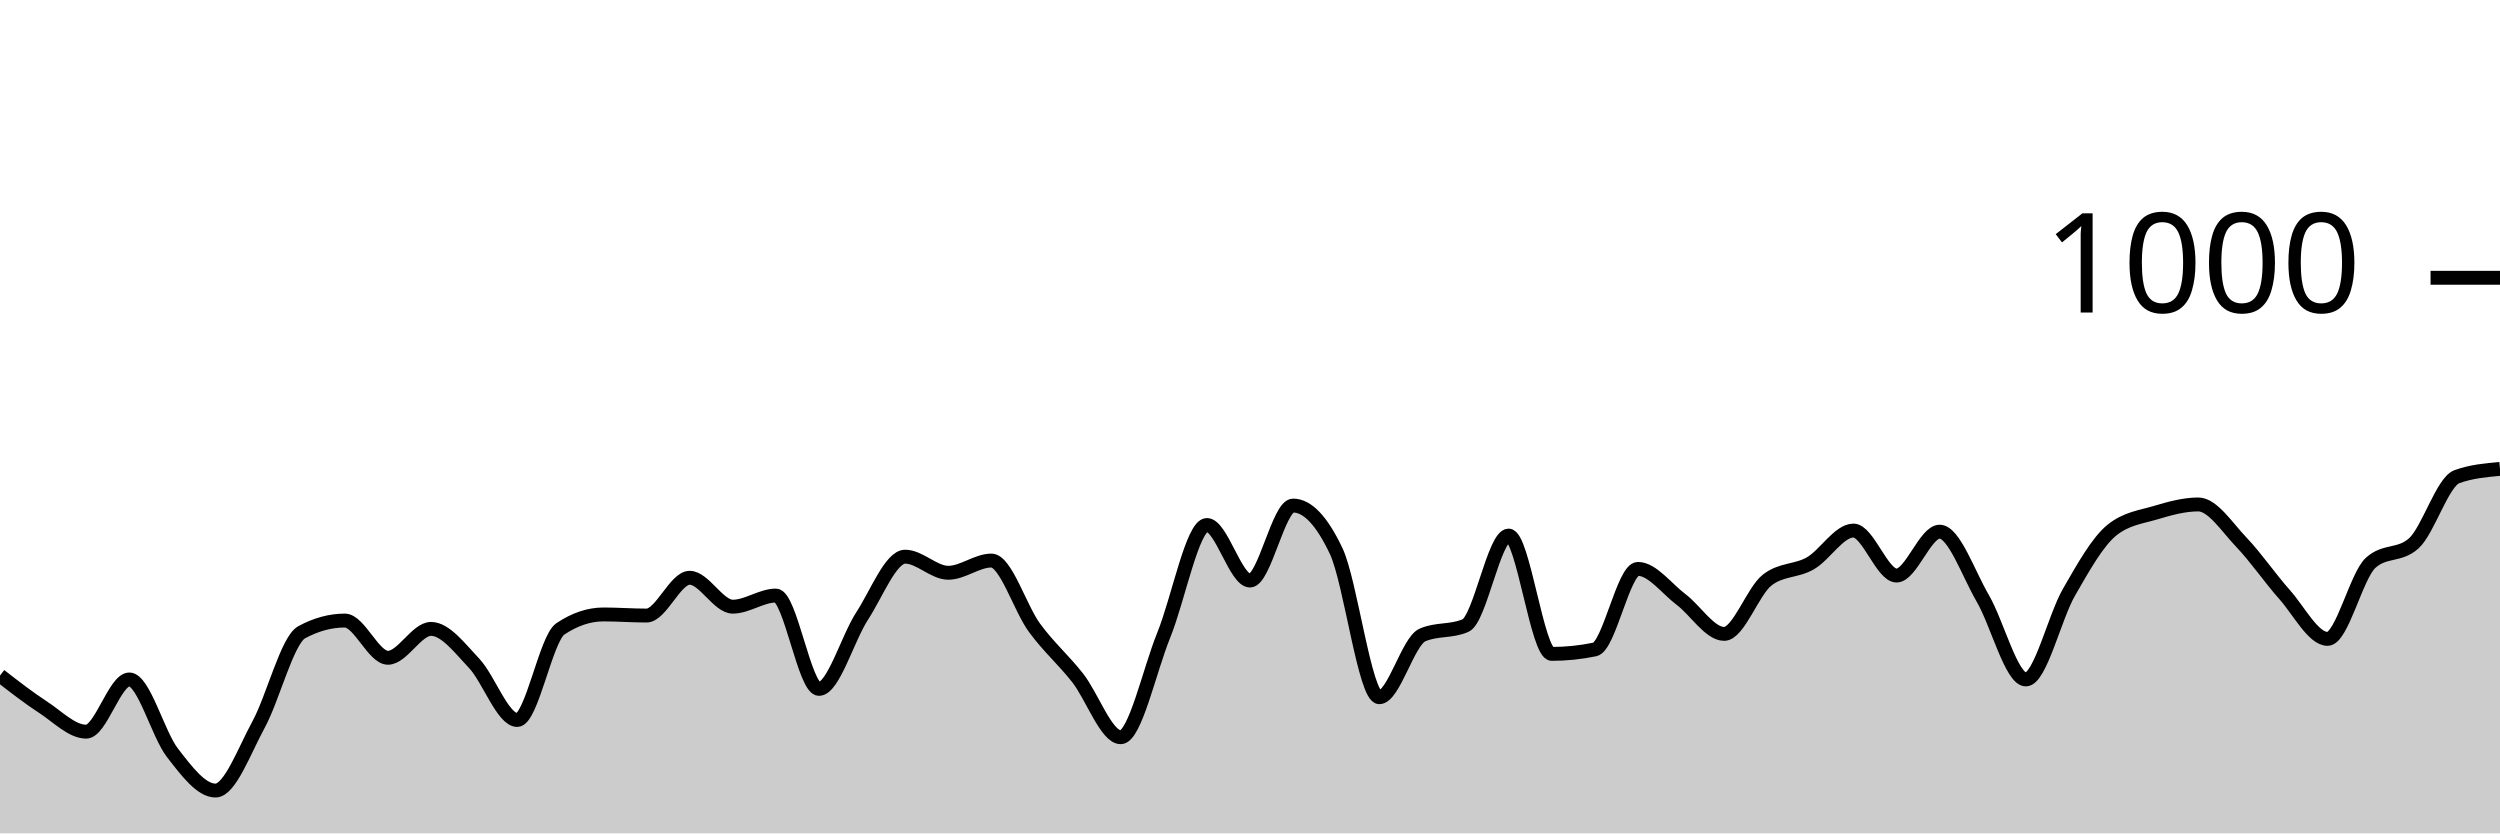
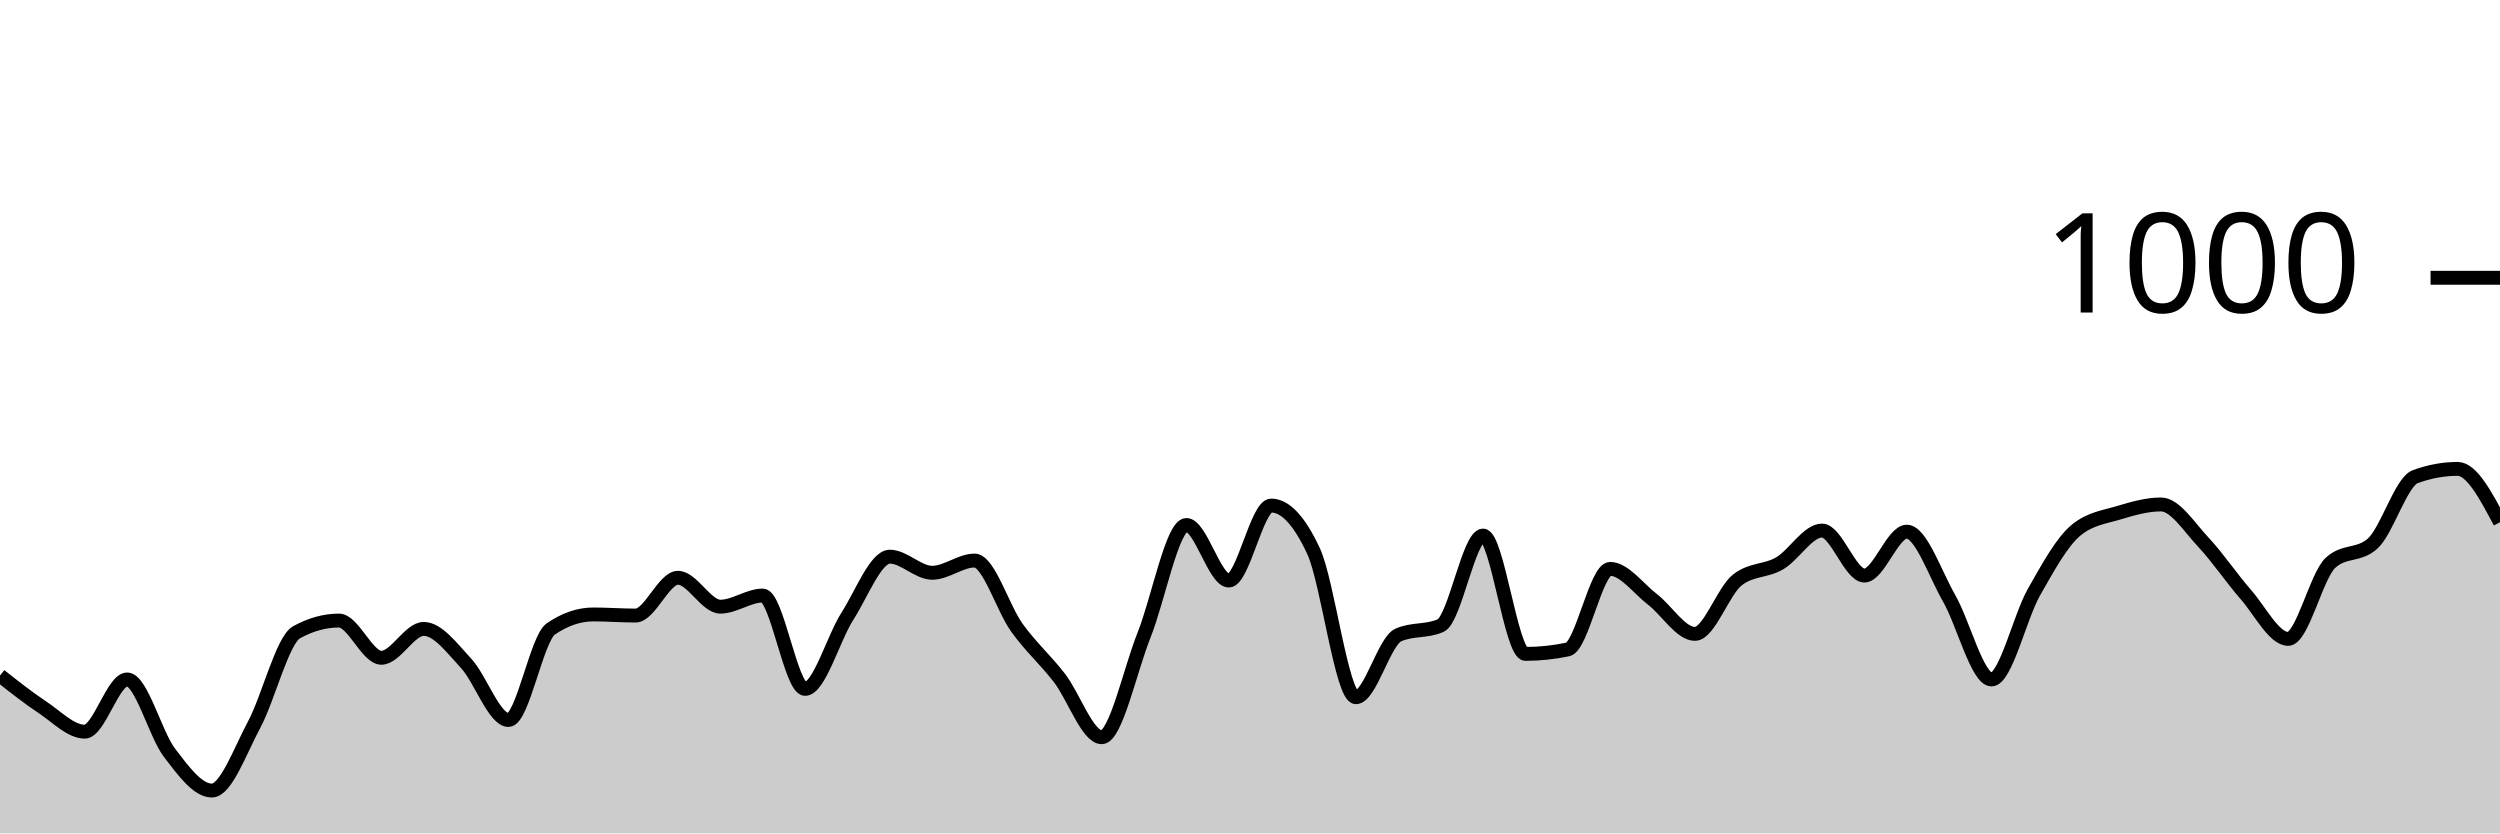
<svg xmlns="http://www.w3.org/2000/svg" viewBox="0 0 180 60">
  <g transform="translate(0,20)">
-     <path class="area" fill="rgba(0, 0, 0, 0.2)" d="M0,28.64C1.034,29.443,2.069,30.247,3.103,30.92C4.138,31.593,5.172,32.68,6.207,32.68C7.241,32.68,8.276,28.92,9.31,28.92C10.345,28.92,11.379,32.867,12.414,34.2C13.448,35.533,14.483,36.92,15.517,36.92C16.552,36.92,17.586,34.06,18.621,32.16C19.655,30.26,20.69,26.08,21.724,25.52C22.759,24.96,23.793,24.68,24.828,24.68C25.862,24.68,26.897,27.36,27.931,27.36C28.966,27.36,30,25.28,31.034,25.28C32.069,25.28,33.103,26.667,34.138,27.76C35.172,28.853,36.207,31.84,37.241,31.84C38.276,31.84,39.31,25.973,40.345,25.28C41.379,24.587,42.414,24.24,43.448,24.24C44.483,24.24,45.517,24.32,46.552,24.32C47.586,24.32,48.621,21.6,49.655,21.6C50.69,21.6,51.724,23.68,52.759,23.68C53.793,23.68,54.828,22.88,55.862,22.88C56.897,22.88,57.931,29.6,58.966,29.6C60,29.6,61.034,25.947,62.069,24.36C63.103,22.773,64.138,20.08,65.172,20.08C66.207,20.08,67.241,21.24,68.276,21.24C69.31,21.24,70.345,20.36,71.379,20.36C72.414,20.36,73.448,23.793,74.483,25.2C75.517,26.607,76.552,27.487,77.586,28.8C78.621,30.113,79.655,33.08,80.69,33.08C81.724,33.08,82.759,28.267,83.793,25.72C84.828,23.173,85.862,17.8,86.897,17.8C87.931,17.8,88.966,21.8,90,21.8C91.034,21.8,92.069,16.4,93.103,16.4C94.138,16.4,95.172,17.493,96.207,19.68C97.241,21.867,98.276,30.2,99.31,30.2C100.345,30.2,101.379,26.173,102.414,25.72C103.448,25.267,104.483,25.493,105.517,25.04C106.552,24.587,107.586,18.56,108.621,18.56C109.655,18.56,110.69,27.08,111.724,27.08C112.759,27.08,113.793,26.973,114.828,26.76C115.862,26.547,116.897,20.96,117.931,20.96C118.966,20.96,120,22.38,121.034,23.16C122.069,23.94,123.103,25.64,124.138,25.64C125.172,25.64,126.207,22.56,127.241,21.76C128.276,20.96,129.31,21.153,130.345,20.56C131.379,19.967,132.414,18.2,133.448,18.2C134.483,18.2,135.517,21.44,136.552,21.44C137.586,21.44,138.621,18.28,139.655,18.28C140.69,18.28,141.724,21.307,142.759,23.08C143.793,24.853,144.828,28.92,145.862,28.92C146.897,28.92,147.931,24.433,148.966,22.64C150,20.847,151.034,18.987,152.069,18.16C153.103,17.333,154.138,17.227,155.172,16.92C156.207,16.613,157.241,16.32,158.276,16.32C159.31,16.32,160.345,17.96,161.379,19.04C162.414,20.12,163.448,21.64,164.483,22.8C165.517,23.96,166.552,26,167.586,26C168.621,26,169.655,21.453,170.69,20.52C171.724,19.587,172.759,20.053,173.793,19.12C174.828,18.187,175.862,14.693,176.897,14.32C177.931,13.947,178.966,13.853,180,13.76L180,40C178.966,40,177.931,40,176.897,40C175.862,40,174.828,40,173.793,40C172.759,40,171.724,40,170.69,40C169.655,40,168.621,40,167.586,40C166.552,40,165.517,40,164.483,40C163.448,40,162.414,40,161.379,40C160.345,40,159.31,40,158.276,40C157.241,40,156.207,40,155.172,40C154.138,40,153.103,40,152.069,40C151.034,40,150,40,148.966,40C147.931,40,146.897,40,145.862,40C144.828,40,143.793,40,142.759,40C141.724,40,140.69,40,139.655,40C138.621,40,137.586,40,136.552,40C135.517,40,134.483,40,133.448,40C132.414,40,131.379,40,130.345,40C129.31,40,128.276,40,127.241,40C126.207,40,125.172,40,124.138,40C123.103,40,122.069,40,121.034,40C120,40,118.966,40,117.931,40C116.897,40,115.862,40,114.828,40C113.793,40,112.759,40,111.724,40C110.69,40,109.655,40,108.621,40C107.586,40,106.552,40,105.517,40C104.483,40,103.448,40,102.414,40C101.379,40,100.345,40,99.31,40C98.276,40,97.241,40,96.207,40C95.172,40,94.138,40,93.103,40C92.069,40,91.034,40,90,40C88.966,40,87.931,40,86.897,40C85.862,40,84.828,40,83.793,40C82.759,40,81.724,40,80.69,40C79.655,40,78.621,40,77.586,40C76.552,40,75.517,40,74.483,40C73.448,40,72.414,40,71.379,40C70.345,40,69.31,40,68.276,40C67.241,40,66.207,40,65.172,40C64.138,40,63.103,40,62.069,40C61.034,40,60,40,58.966,40C57.931,40,56.897,40,55.862,40C54.828,40,53.793,40,52.759,40C51.724,40,50.69,40,49.655,40C48.621,40,47.586,40,46.552,40C45.517,40,44.483,40,43.448,40C42.414,40,41.379,40,40.345,40C39.31,40,38.276,40,37.241,40C36.207,40,35.172,40,34.138,40C33.103,40,32.069,40,31.034,40C30,40,28.966,40,27.931,40C26.897,40,25.862,40,24.828,40C23.793,40,22.759,40,21.724,40C20.69,40,19.655,40,18.621,40C17.586,40,16.552,40,15.517,40C14.483,40,13.448,40,12.414,40C11.379,40,10.345,40,9.31,40C8.276,40,7.241,40,6.207,40C5.172,40,4.138,40,3.103,40C2.069,40,1.034,40,0,40Z" />
-     <path class="line" stroke="black" fill="none" d="M0,28.64C1.034,29.443,2.069,30.247,3.103,30.92C4.138,31.593,5.172,32.68,6.207,32.68C7.241,32.68,8.276,28.92,9.31,28.92C10.345,28.92,11.379,32.867,12.414,34.2C13.448,35.533,14.483,36.92,15.517,36.92C16.552,36.92,17.586,34.06,18.621,32.16C19.655,30.26,20.69,26.08,21.724,25.52C22.759,24.96,23.793,24.68,24.828,24.68C25.862,24.68,26.897,27.36,27.931,27.36C28.966,27.36,30,25.28,31.034,25.28C32.069,25.28,33.103,26.667,34.138,27.76C35.172,28.853,36.207,31.84,37.241,31.84C38.276,31.84,39.31,25.973,40.345,25.28C41.379,24.587,42.414,24.24,43.448,24.24C44.483,24.24,45.517,24.32,46.552,24.32C47.586,24.32,48.621,21.6,49.655,21.6C50.69,21.6,51.724,23.68,52.759,23.68C53.793,23.68,54.828,22.88,55.862,22.88C56.897,22.88,57.931,29.6,58.966,29.6C60,29.6,61.034,25.947,62.069,24.36C63.103,22.773,64.138,20.08,65.172,20.08C66.207,20.08,67.241,21.24,68.276,21.24C69.31,21.24,70.345,20.36,71.379,20.36C72.414,20.36,73.448,23.793,74.483,25.2C75.517,26.607,76.552,27.487,77.586,28.8C78.621,30.113,79.655,33.08,80.69,33.08C81.724,33.08,82.759,28.267,83.793,25.72C84.828,23.173,85.862,17.8,86.897,17.8C87.931,17.8,88.966,21.8,90,21.8C91.034,21.8,92.069,16.4,93.103,16.4C94.138,16.4,95.172,17.493,96.207,19.68C97.241,21.867,98.276,30.2,99.31,30.2C100.345,30.2,101.379,26.173,102.414,25.72C103.448,25.267,104.483,25.493,105.517,25.04C106.552,24.587,107.586,18.56,108.621,18.56C109.655,18.56,110.69,27.08,111.724,27.08C112.759,27.08,113.793,26.973,114.828,26.76C115.862,26.547,116.897,20.96,117.931,20.96C118.966,20.96,120,22.38,121.034,23.16C122.069,23.94,123.103,25.64,124.138,25.64C125.172,25.64,126.207,22.56,127.241,21.76C128.276,20.96,129.31,21.153,130.345,20.56C131.379,19.967,132.414,18.2,133.448,18.2C134.483,18.2,135.517,21.44,136.552,21.44C137.586,21.44,138.621,18.28,139.655,18.28C140.69,18.28,141.724,21.307,142.759,23.08C143.793,24.853,144.828,28.92,145.862,28.92C146.897,28.92,147.931,24.433,148.966,22.64C150,20.847,151.034,18.987,152.069,18.16C153.103,17.333,154.138,17.227,155.172,16.92C156.207,16.613,157.241,16.32,158.276,16.32C159.31,16.32,160.345,17.96,161.379,19.04C162.414,20.12,163.448,21.64,164.483,22.8C165.517,23.96,166.552,26,167.586,26C168.621,26,169.655,21.453,170.69,20.52C171.724,19.587,172.759,20.053,173.793,19.12C174.828,18.187,175.862,14.693,176.897,14.32C177.931,13.947,178.966,13.853,180,13.76" />
+     <path class="area" fill="rgba(0, 0, 0, 0.2)" d="M0,28.64C1.017,29.443,2.034,30.247,3.051,30.92C4.068,31.593,5.085,32.68,6.102,32.68C7.119,32.68,8.136,28.92,9.153,28.92C10.169,28.92,11.186,32.867,12.203,34.2C13.22,35.533,14.237,36.92,15.254,36.92C16.271,36.92,17.288,34.06,18.305,32.16C19.322,30.26,20.339,26.08,21.356,25.52C22.373,24.96,23.39,24.68,24.407,24.68C25.424,24.68,26.441,27.36,27.458,27.36C28.475,27.36,29.492,25.28,30.508,25.28C31.525,25.28,32.542,26.667,33.559,27.76C34.576,28.853,35.593,31.84,36.61,31.84C37.627,31.84,38.644,25.973,39.661,25.28C40.678,24.587,41.695,24.24,42.712,24.24C43.729,24.24,44.746,24.32,45.763,24.32C46.78,24.32,47.797,21.6,48.814,21.6C49.831,21.6,50.847,23.68,51.864,23.68C52.881,23.68,53.898,22.88,54.915,22.88C55.932,22.88,56.949,29.6,57.966,29.6C58.983,29.6,60,25.947,61.017,24.36C62.034,22.773,63.051,20.08,64.068,20.08C65.085,20.08,66.102,21.24,67.119,21.24C68.136,21.24,69.153,20.36,70.169,20.36C71.186,20.36,72.203,23.793,73.22,25.2C74.237,26.607,75.254,27.487,76.271,28.8C77.288,30.113,78.305,33.08,79.322,33.08C80.339,33.08,81.356,28.267,82.373,25.72C83.39,23.173,84.407,17.8,85.424,17.8C86.441,17.8,87.458,21.8,88.475,21.8C89.492,21.8,90.508,16.4,91.525,16.4C92.542,16.4,93.559,17.493,94.576,19.68C95.593,21.867,96.61,30.2,97.627,30.2C98.644,30.2,99.661,26.173,100.678,25.72C101.695,25.267,102.712,25.493,103.729,25.04C104.746,24.587,105.763,18.56,106.78,18.56C107.797,18.56,108.814,27.08,109.831,27.08C110.847,27.08,111.864,26.973,112.881,26.76C113.898,26.547,114.915,20.96,115.932,20.96C116.949,20.96,117.966,22.38,118.983,23.16C120,23.94,121.017,25.64,122.034,25.64C123.051,25.64,124.068,22.56,125.085,21.76C126.102,20.96,127.119,21.153,128.136,20.56C129.153,19.967,130.169,18.2,131.186,18.2C132.203,18.2,133.22,21.44,134.237,21.44C135.254,21.44,136.271,18.28,137.288,18.28C138.305,18.28,139.322,21.307,140.339,23.08C141.356,24.853,142.373,28.92,143.39,28.92C144.407,28.92,145.424,24.433,146.441,22.64C147.458,20.847,148.475,18.987,149.492,18.16C150.508,17.333,151.525,17.227,152.542,16.92C153.559,16.613,154.576,16.32,155.593,16.32C156.61,16.32,157.627,17.96,158.644,19.04C159.661,20.12,160.678,21.64,161.695,22.8C162.712,23.96,163.729,26,164.746,26C165.763,26,166.78,21.453,167.797,20.52C168.814,19.587,169.831,20.053,170.847,19.12C171.864,18.187,172.881,14.693,173.898,14.32C174.915,13.947,175.932,13.76,176.949,13.76C177.966,13.76,178.983,15.68,180,17.6L180,40C178.983,40,177.966,40,176.949,40C175.932,40,174.915,40,173.898,40C172.881,40,171.864,40,170.847,40C169.831,40,168.814,40,167.797,40C166.78,40,165.763,40,164.746,40C163.729,40,162.712,40,161.695,40C160.678,40,159.661,40,158.644,40C157.627,40,156.61,40,155.593,40C154.576,40,153.559,40,152.542,40C151.525,40,150.508,40,149.492,40C148.475,40,147.458,40,146.441,40C145.424,40,144.407,40,143.39,40C142.373,40,141.356,40,140.339,40C139.322,40,138.305,40,137.288,40C136.271,40,135.254,40,134.237,40C133.22,40,132.203,40,131.186,40C130.169,40,129.153,40,128.136,40C127.119,40,126.102,40,125.085,40C124.068,40,123.051,40,122.034,40C121.017,40,120,40,118.983,40C117.966,40,116.949,40,115.932,40C114.915,40,113.898,40,112.881,40C111.864,40,110.847,40,109.831,40C108.814,40,107.797,40,106.78,40C105.763,40,104.746,40,103.729,40C102.712,40,101.695,40,100.678,40C99.661,40,98.644,40,97.627,40C96.61,40,95.593,40,94.576,40C93.559,40,92.542,40,91.525,40C90.508,40,89.492,40,88.475,40C87.458,40,86.441,40,85.424,40C84.407,40,83.39,40,82.373,40C81.356,40,80.339,40,79.322,40C78.305,40,77.288,40,76.271,40C75.254,40,74.237,40,73.22,40C72.203,40,71.186,40,70.169,40C69.153,40,68.136,40,67.119,40C66.102,40,65.085,40,64.068,40C63.051,40,62.034,40,61.017,40C60,40,58.983,40,57.966,40C56.949,40,55.932,40,54.915,40C53.898,40,52.881,40,51.864,40C50.847,40,49.831,40,48.814,40C47.797,40,46.78,40,45.763,40C44.746,40,43.729,40,42.712,40C41.695,40,40.678,40,39.661,40C38.644,40,37.627,40,36.61,40C35.593,40,34.576,40,33.559,40C32.542,40,31.525,40,30.508,40C29.492,40,28.475,40,27.458,40C26.441,40,25.424,40,24.407,40C23.39,40,22.373,40,21.356,40C20.339,40,19.322,40,18.305,40C17.288,40,16.271,40,15.254,40C14.237,40,13.22,40,12.203,40C11.186,40,10.169,40,9.153,40C8.136,40,7.119,40,6.102,40C5.085,40,4.068,40,3.051,40C2.034,40,1.017,40,0,40Z" />
+     <path class="line" stroke="black" fill="none" d="M0,28.64C1.017,29.443,2.034,30.247,3.051,30.92C4.068,31.593,5.085,32.68,6.102,32.68C7.119,32.68,8.136,28.92,9.153,28.92C10.169,28.92,11.186,32.867,12.203,34.2C13.22,35.533,14.237,36.92,15.254,36.92C16.271,36.92,17.288,34.06,18.305,32.16C19.322,30.26,20.339,26.08,21.356,25.52C22.373,24.96,23.39,24.68,24.407,24.68C25.424,24.68,26.441,27.36,27.458,27.36C28.475,27.36,29.492,25.28,30.508,25.28C31.525,25.28,32.542,26.667,33.559,27.76C34.576,28.853,35.593,31.84,36.61,31.84C37.627,31.84,38.644,25.973,39.661,25.28C40.678,24.587,41.695,24.24,42.712,24.24C43.729,24.24,44.746,24.32,45.763,24.32C46.78,24.32,47.797,21.6,48.814,21.6C49.831,21.6,50.847,23.68,51.864,23.68C52.881,23.68,53.898,22.88,54.915,22.88C55.932,22.88,56.949,29.6,57.966,29.6C58.983,29.6,60,25.947,61.017,24.36C62.034,22.773,63.051,20.08,64.068,20.08C65.085,20.08,66.102,21.24,67.119,21.24C68.136,21.24,69.153,20.36,70.169,20.36C71.186,20.36,72.203,23.793,73.22,25.2C74.237,26.607,75.254,27.487,76.271,28.8C77.288,30.113,78.305,33.08,79.322,33.08C80.339,33.08,81.356,28.267,82.373,25.72C83.39,23.173,84.407,17.8,85.424,17.8C86.441,17.8,87.458,21.8,88.475,21.8C89.492,21.8,90.508,16.4,91.525,16.4C92.542,16.4,93.559,17.493,94.576,19.68C95.593,21.867,96.61,30.2,97.627,30.2C98.644,30.2,99.661,26.173,100.678,25.72C101.695,25.267,102.712,25.493,103.729,25.04C104.746,24.587,105.763,18.56,106.78,18.56C107.797,18.56,108.814,27.08,109.831,27.08C110.847,27.08,111.864,26.973,112.881,26.76C113.898,26.547,114.915,20.96,115.932,20.96C116.949,20.96,117.966,22.38,118.983,23.16C120,23.94,121.017,25.64,122.034,25.64C123.051,25.64,124.068,22.56,125.085,21.76C126.102,20.96,127.119,21.153,128.136,20.56C129.153,19.967,130.169,18.2,131.186,18.2C132.203,18.2,133.22,21.44,134.237,21.44C135.254,21.44,136.271,18.28,137.288,18.28C138.305,18.28,139.322,21.307,140.339,23.08C141.356,24.853,142.373,28.92,143.39,28.92C144.407,28.92,145.424,24.433,146.441,22.64C147.458,20.847,148.475,18.987,149.492,18.16C150.508,17.333,151.525,17.227,152.542,16.92C153.559,16.613,154.576,16.32,155.593,16.32C156.61,16.32,157.627,17.96,158.644,19.04C159.661,20.12,160.678,21.64,161.695,22.8C162.712,23.96,163.729,26,164.746,26C165.763,26,166.78,21.453,167.797,20.52C168.814,19.587,169.831,20.053,170.847,19.12C171.864,18.187,172.881,14.693,173.898,14.32C174.915,13.947,175.932,13.76,176.949,13.76C177.966,13.76,178.983,15.68,180,17.6" />
    <path class="axis-ceiling" stroke-width="1" stroke="black" fill="none" d="M175,0L180,0" />
    <text class="axis-ceiling-label" font-family="sans-serif" text-anchor="end" font-size="10px" x="170" y="2.5">1000</text>
  </g>
</svg>
